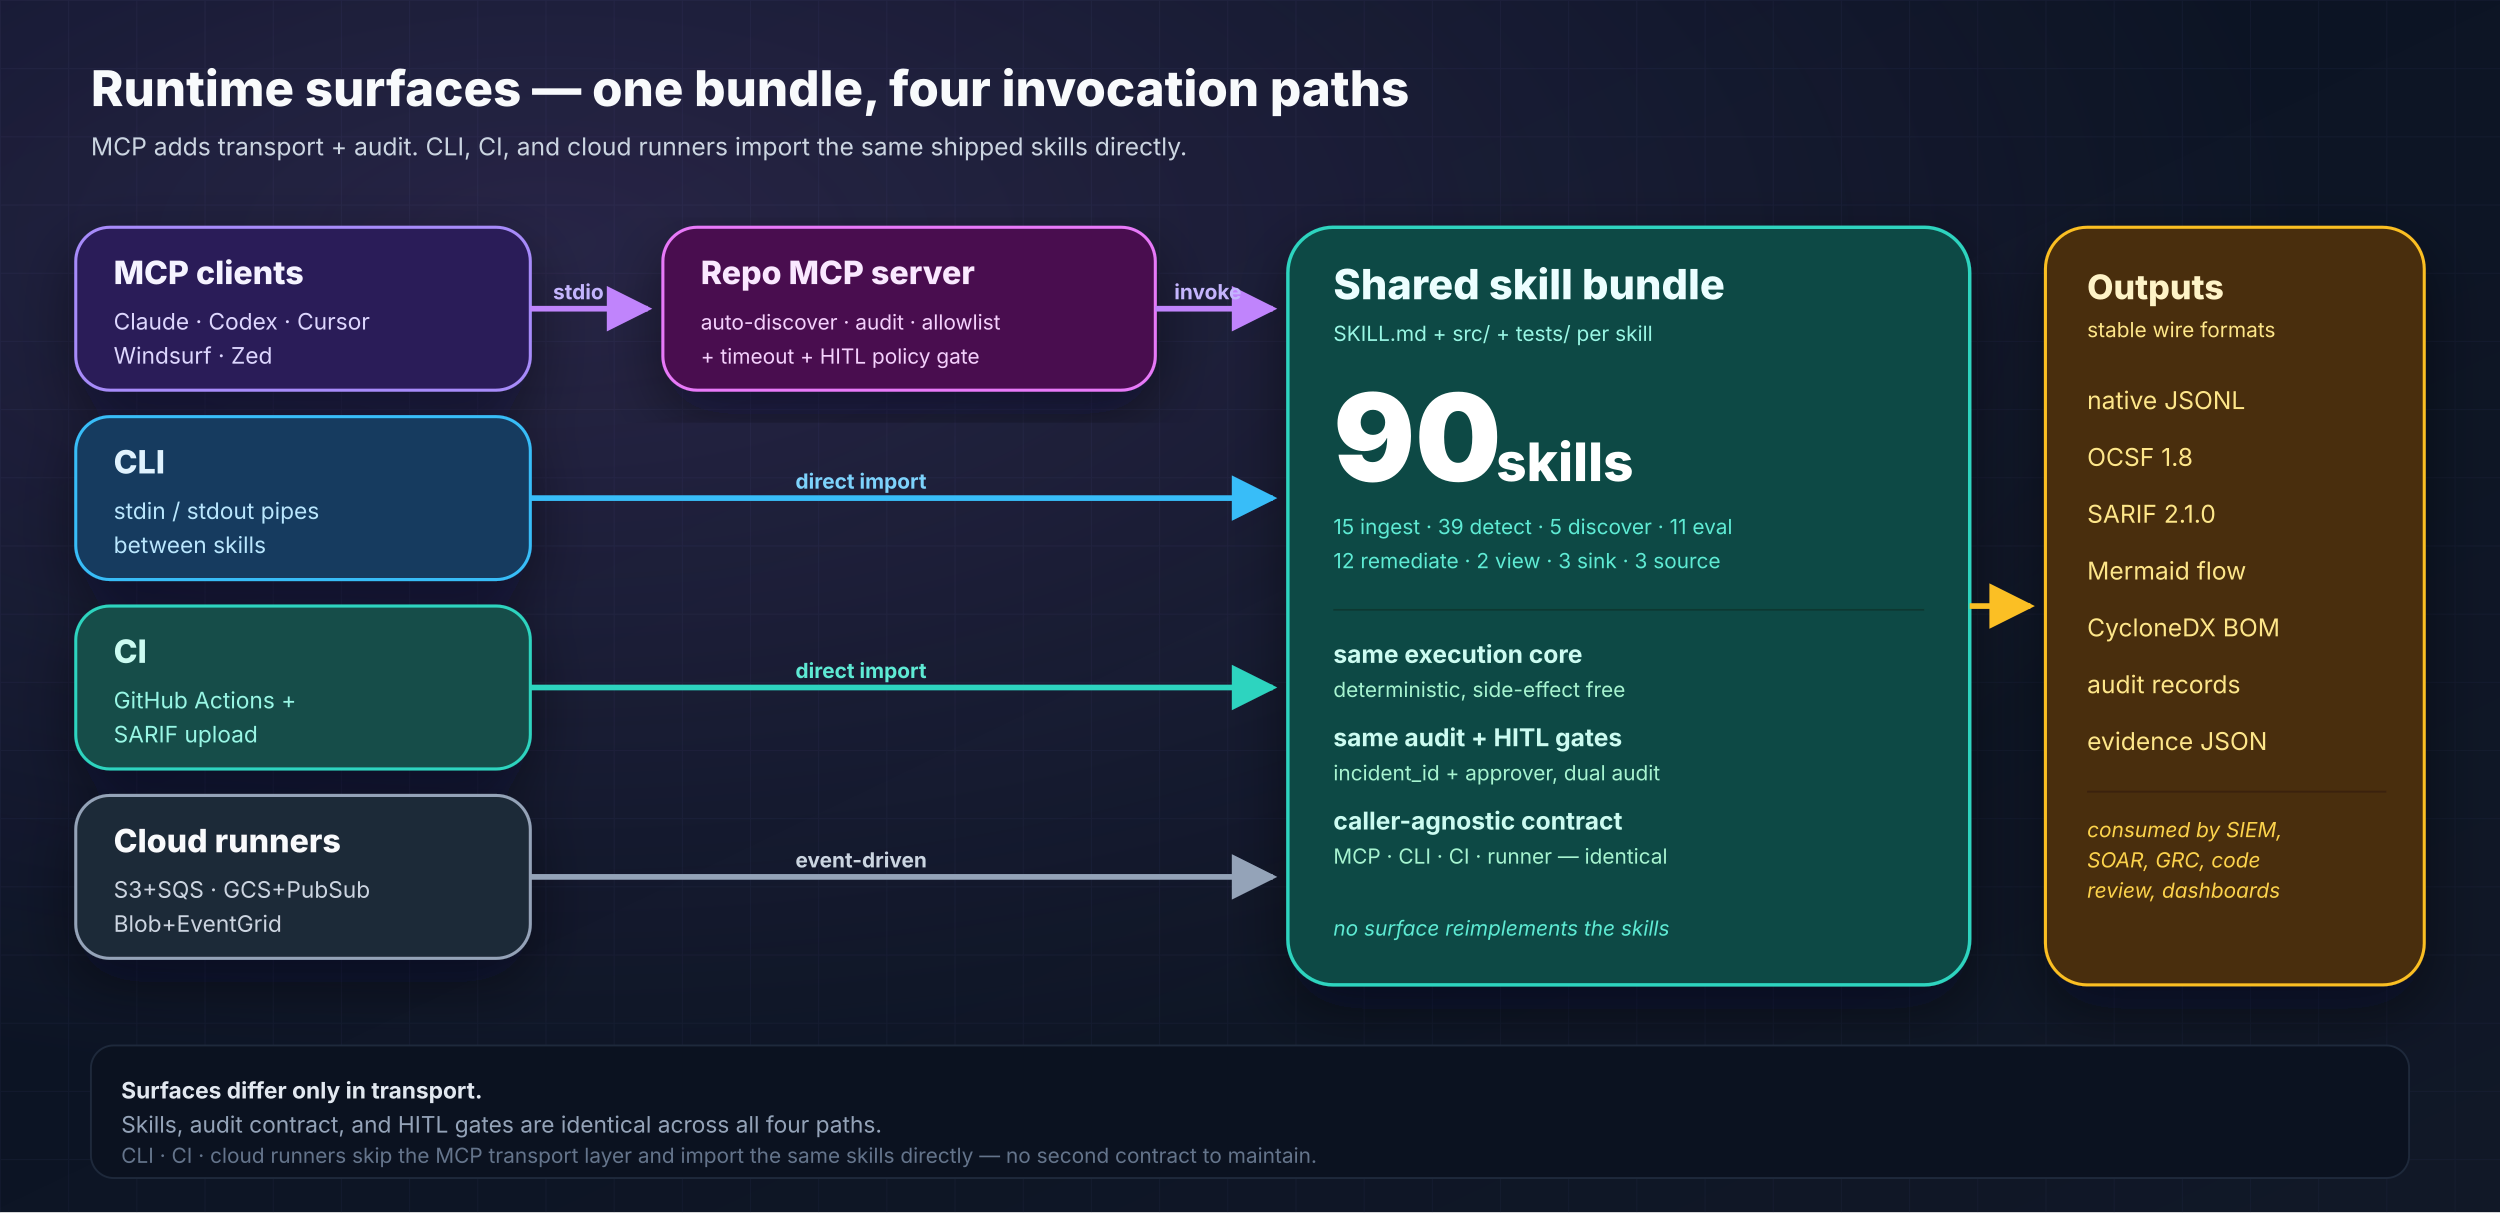
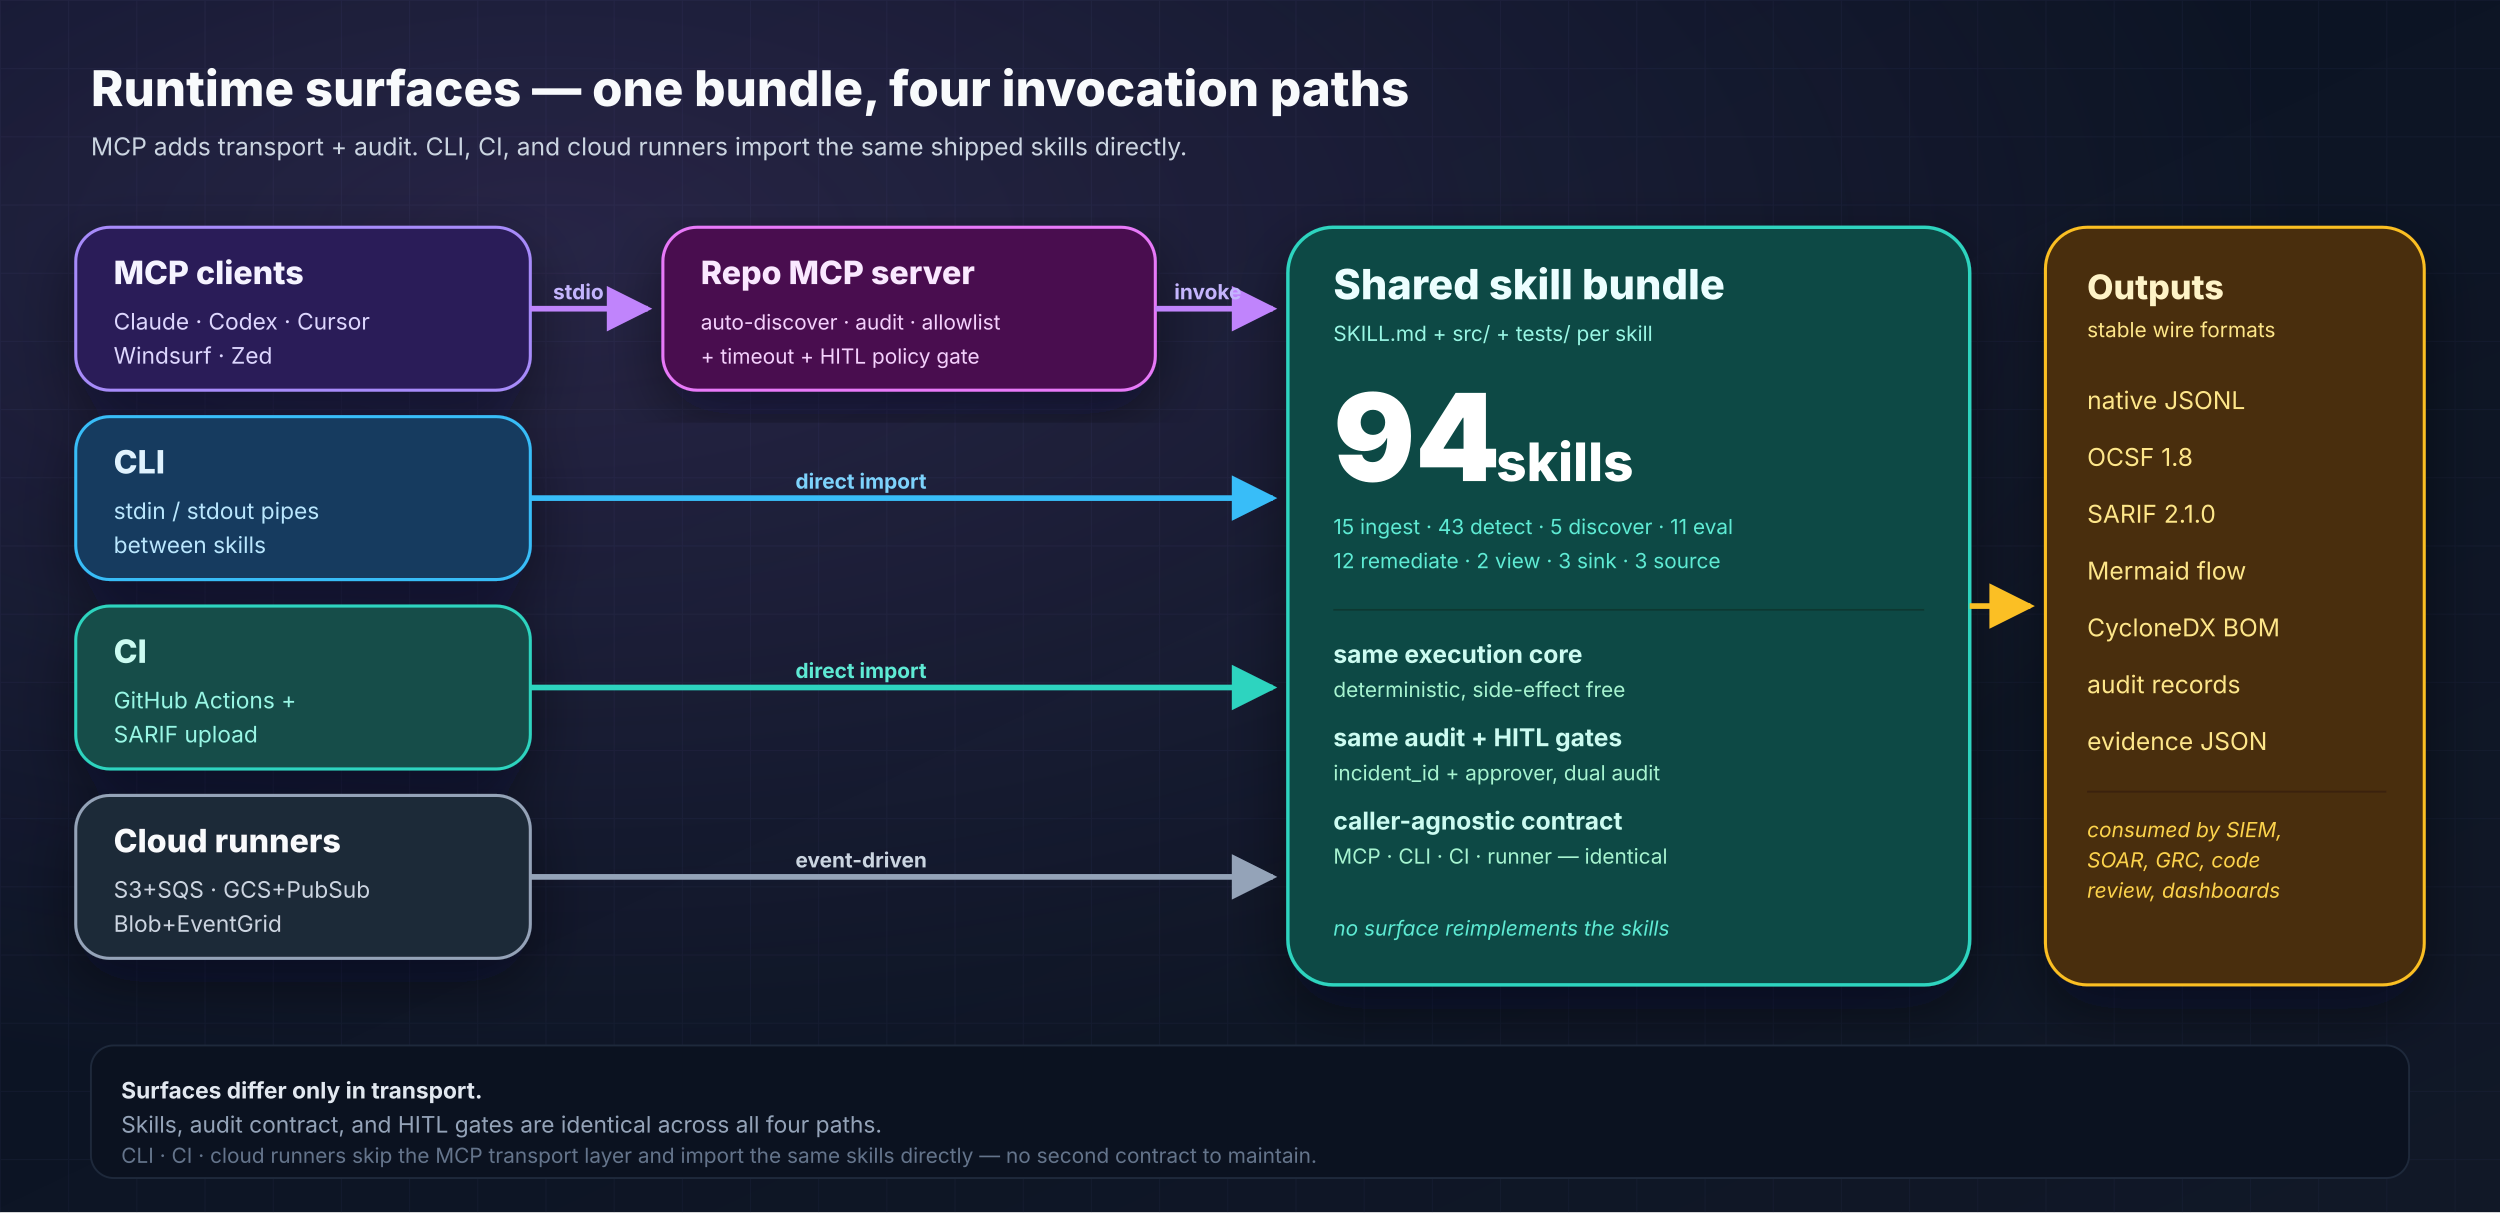
<svg xmlns="http://www.w3.org/2000/svg" width="1320" height="640" viewBox="0 0 1320 640" role="img" aria-labelledby="runtime-title runtime-desc">
  <defs>
    <linearGradient id="bg" x1="0" y1="0" x2="1" y2="1">
      <stop offset="0%" stop-color="#081122" />
      <stop offset="100%" stop-color="#111827" />
    </linearGradient>
    <radialGradient id="glow" cx="22%" cy="20%" r="70%">
      <stop offset="0%" stop-color="#c084fc" stop-opacity="0.16" />
      <stop offset="100%" stop-color="#c084fc" stop-opacity="0" />
    </radialGradient>
    <pattern id="grid" x="0" y="0" width="36" height="36" patternUnits="userSpaceOnUse">
      <path d="M36 0H0V36" fill="none" stroke="#1f2a44" stroke-opacity="0.3" stroke-width="1" />
    </pattern>
    <filter id="shadow" x="-20%" y="-20%" width="140%" height="140%">
      <feDropShadow dx="0" dy="12" stdDeviation="16" flood-color="#020617" flood-opacity="0.45" />
    </filter>
    <marker id="arrowPurple" viewBox="0 0 10 10" refX="9" refY="5" markerWidth="8" markerHeight="8" orient="auto">
      <path d="M0 0L10 5L0 10z" fill="#c084fc" />
    </marker>
    <marker id="arrowSky" viewBox="0 0 10 10" refX="9" refY="5" markerWidth="8" markerHeight="8" orient="auto">
      <path d="M0 0L10 5L0 10z" fill="#38bdf8" />
    </marker>
    <marker id="arrowTeal" viewBox="0 0 10 10" refX="9" refY="5" markerWidth="8" markerHeight="8" orient="auto">
      <path d="M0 0L10 5L0 10z" fill="#2dd4bf" />
    </marker>
    <marker id="arrowSlate" viewBox="0 0 10 10" refX="9" refY="5" markerWidth="8" markerHeight="8" orient="auto">
      <path d="M0 0L10 5L0 10z" fill="#94a3b8" />
    </marker>
    <marker id="arrowAmber" viewBox="0 0 10 10" refX="9" refY="5" markerWidth="8" markerHeight="8" orient="auto">
      <path d="M0 0L10 5L0 10z" fill="#fbbf24" />
    </marker>
  </defs>
  <rect width="1320" height="640" fill="url(#bg)" />
  <rect width="1320" height="640" fill="url(#grid)" />
  <rect width="1320" height="640" fill="url(#glow)" />
  <g font-family="Inter, Arial, sans-serif">
    <text x="48" y="56" font-size="26" font-weight="800" fill="#f8fafc">Runtime surfaces — one bundle, four invocation paths</text>
    <text x="48" y="82" font-size="13" fill="#cbd5e1">MCP adds transport + audit. CLI, CI, and cloud runners import the same shipped skills directly.</text>
    <g filter="url(#shadow)">
      <rect x="40" y="120" width="240" height="86" rx="18" fill="#2b1d59" stroke="#a78bfa" stroke-width="1.6" />
      <text x="60" y="150" font-size="17" font-weight="800" fill="#f5f3ff">MCP clients</text>
      <text x="60" y="174" font-size="12" fill="#ddd6fe">Claude · Codex · Cursor</text>
      <text x="60" y="192" font-size="12" fill="#ddd6fe">Windsurf · Zed</text>
      <rect x="40" y="220" width="240" height="86" rx="18" fill="#123b5f" stroke="#38bdf8" stroke-width="1.6" />
      <text x="60" y="250" font-size="17" font-weight="800" fill="#e0f2fe">CLI</text>
      <text x="60" y="274" font-size="12" fill="#bae6fd">stdin / stdout pipes</text>
      <text x="60" y="292" font-size="12" fill="#bae6fd">between skills</text>
      <rect x="40" y="320" width="240" height="86" rx="18" fill="#134e4a" stroke="#2dd4bf" stroke-width="1.6" />
      <text x="60" y="350" font-size="17" font-weight="800" fill="#ccfbf1">CI</text>
      <text x="60" y="374" font-size="12" fill="#99f6e4">GitHub Actions +</text>
      <text x="60" y="392" font-size="12" fill="#99f6e4">SARIF upload</text>
      <rect x="40" y="420" width="240" height="86" rx="18" fill="#1f2937" stroke="#94a3b8" stroke-width="1.6" />
      <text x="60" y="450" font-size="17" font-weight="800" fill="#f8fafc">Cloud runners</text>
      <text x="60" y="474" font-size="12" fill="#cbd5e1">S3+SQS · GCS+PubSub</text>
      <text x="60" y="492" font-size="12" fill="#cbd5e1">Blob+EventGrid</text>
    </g>
    <g filter="url(#shadow)">
      <rect x="350" y="120" width="260" height="86" rx="18" fill="#4a114f" stroke="#e879f9" stroke-width="1.6" />
      <text x="370" y="150" font-size="17" font-weight="800" fill="#fae8ff">Repo MCP server</text>
      <text x="370" y="174" font-size="11" fill="#f5d0fe">auto-discover · audit · allowlist</text>
      <text x="370" y="192" font-size="11" fill="#f5d0fe">+ timeout + HITL policy gate</text>
    </g>
    <g filter="url(#shadow)">
      <rect x="680" y="120" width="360" height="400" rx="24" fill="#0b4a44" stroke="#2dd4bf" stroke-width="1.8" />
      <text x="704" y="158" font-size="22" font-weight="800" fill="#ecfeff">Shared skill bundle</text>
      <text x="704" y="180" font-size="11" fill="#99f6e4">SKILL.md + src/ + tests/ per skill</text>
-       <text x="704" y="254" font-size="64" font-weight="900" fill="#ffffff">90</text>
+       <text x="704" y="254" font-size="64" font-weight="900" fill="#ffffff">94</text>
      <text x="790" y="254" font-size="28" font-weight="800" fill="#ffffff">skills</text>
-       <text x="704" y="282" font-size="11" fill="#5eead4">15 ingest · 39 detect · 5 discover · 11 eval</text>
+       <text x="704" y="282" font-size="11" fill="#5eead4">15 ingest · 43 detect · 5 discover · 11 eval</text>
      <text x="704" y="300" font-size="11" fill="#5eead4">12 remediate · 2 view · 3 sink · 3 source</text>
      <line x1="704" y1="322" x2="1016" y2="322" stroke="#0d3833" stroke-width="1" />
      <text x="704" y="350" font-size="13" font-weight="700" fill="#ccfbf1">same execution core</text>
      <text x="704" y="368" font-size="11" fill="#a7f3d0">deterministic, side-effect free</text>
      <text x="704" y="394" font-size="13" font-weight="700" fill="#ccfbf1">same audit + HITL gates</text>
      <text x="704" y="412" font-size="11" fill="#a7f3d0">incident_id + approver, dual audit</text>
      <text x="704" y="438" font-size="13" font-weight="700" fill="#ccfbf1">caller-agnostic contract</text>
      <text x="704" y="456" font-size="11" fill="#a7f3d0">MCP · CLI · CI · runner — identical</text>
      <text x="704" y="494" font-size="11" font-style="italic" fill="#5eead4">no surface reimplements the skills</text>
    </g>
    <g filter="url(#shadow)">
      <rect x="1080" y="120" width="200" height="400" rx="22" fill="#4a2d09" stroke="#fbbf24" stroke-width="1.6" />
      <text x="1102" y="158" font-size="18" font-weight="800" fill="#fef3c7">Outputs</text>
      <text x="1102" y="178" font-size="11" fill="#fde68a">stable wire formats</text>
      <g font-size="13" fill="#fde68a">
        <text x="1102" y="216">native JSONL</text>
        <text x="1102" y="246">OCSF 1.8</text>
        <text x="1102" y="276">SARIF 2.1.0</text>
        <text x="1102" y="306">Mermaid flow</text>
        <text x="1102" y="336">CycloneDX BOM</text>
        <text x="1102" y="366">audit records</text>
        <text x="1102" y="396">evidence JSON</text>
      </g>
      <line x1="1102" y1="418" x2="1260" y2="418" stroke="#3a2207" />
      <text x="1102" y="442" font-size="11" font-style="italic" fill="#fcd34d">consumed by SIEM,</text>
      <text x="1102" y="458" font-size="11" font-style="italic" fill="#fcd34d">SOAR, GRC, code</text>
      <text x="1102" y="474" font-size="11" font-style="italic" fill="#fcd34d">review, dashboards</text>
    </g>
    <path d="M280 163 H 342" stroke="#c084fc" stroke-width="3" fill="none" marker-end="url(#arrowPurple)" />
    <text x="292" y="158" font-size="11" font-weight="700" fill="#c4b5fd">stdio</text>
    <path d="M610 163 H 672" stroke="#c084fc" stroke-width="3" fill="none" marker-end="url(#arrowPurple)" />
    <text x="620" y="158" font-size="11" font-weight="700" fill="#c4b5fd">invoke</text>
    <path d="M280 263 H 672" stroke="#38bdf8" stroke-width="3" fill="none" marker-end="url(#arrowSky)" />
    <text x="420" y="258" font-size="11" font-weight="700" fill="#7dd3fc">direct import</text>
    <path d="M280 363 H 672" stroke="#2dd4bf" stroke-width="3" fill="none" marker-end="url(#arrowTeal)" />
    <text x="420" y="358" font-size="11" font-weight="700" fill="#5eead4">direct import</text>
    <path d="M280 463 H 672" stroke="#94a3b8" stroke-width="3" fill="none" marker-end="url(#arrowSlate)" />
    <text x="420" y="458" font-size="11" font-weight="700" fill="#cbd5e1">event-driven</text>
    <path d="M1040 320 H 1072" stroke="#fbbf24" stroke-width="3" fill="none" marker-end="url(#arrowAmber)" />
    <rect x="48" y="552" width="1224" height="70" rx="12" fill="#0b1220" stroke="#1e293b" stroke-width="1" />
    <text x="64" y="580" font-size="12" font-weight="700" fill="#e2e8f0">Surfaces differ only in transport.</text>
    <text x="64" y="598" font-size="12" fill="#94a3b8">Skills, audit contract, and HITL gates are identical across all four paths.</text>
    <text x="64" y="614" font-size="11" fill="#64748b">CLI · CI · cloud runners skip the MCP transport layer and import the same skills directly — no second contract to maintain.</text>
  </g>
</svg>
